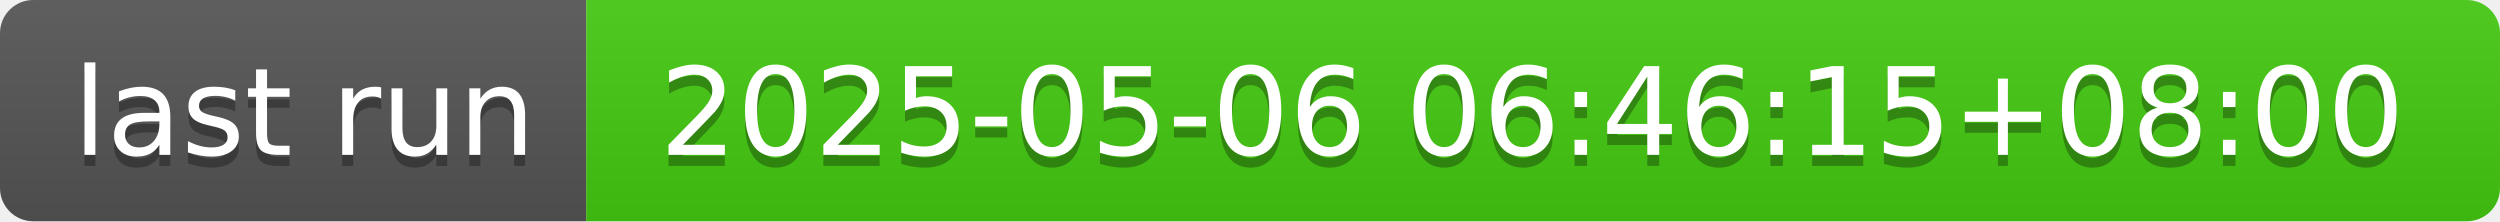
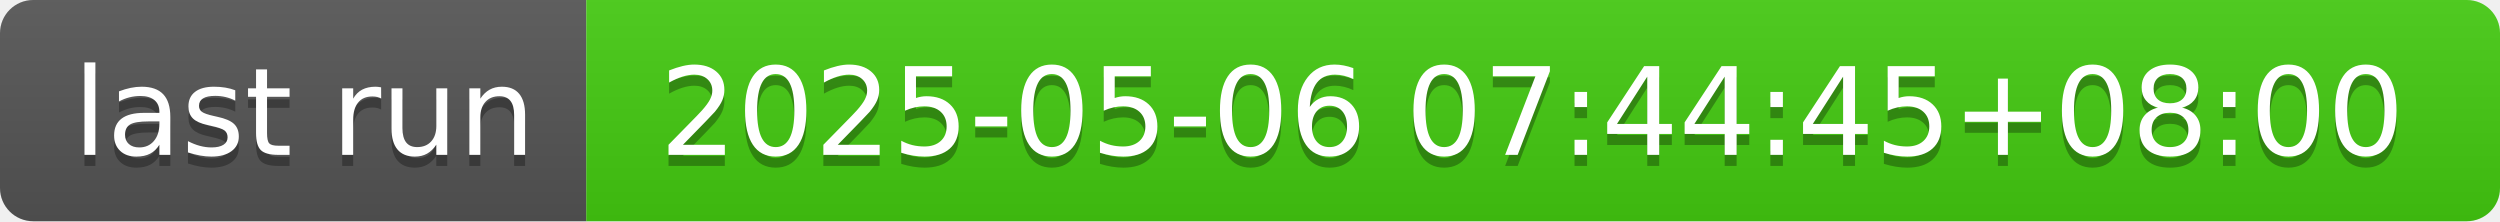
- <svg xmlns="http://www.w3.org/2000/svg" width="226" height="20" role="img" aria-label="last run: 2025-05-06 06:46:15+08:00">
+ <svg xmlns="http://www.w3.org/2000/svg" width="226" height="20" role="img" aria-label="last run: 2025-05-06 07:44:45+08:00">
  <linearGradient id="s" x2="0" y2="100%">
    <stop offset="0" stop-color="#bbb" stop-opacity=".1" />
    <stop offset="1" stop-opacity=".1" />
  </linearGradient>
  <clipPath id="r">
    <rect width="226" height="20" rx="3" fill="#fff" />
  </clipPath>
  <g clip-path="url(#r)">
    <rect width="53" height="20" fill="#555" />
    <rect x="53" width="173" height="20" fill="#4c1" />
    <rect width="226" height="20" fill="url(#s)" />
  </g>
  <g fill="#fff" text-anchor="middle" font-family="Verdana,Geneva,DejaVu Sans,sans-serif" text-rendering="geometricPrecision" font-size="110">
    <text aria-hidden="true" x="275" y="150" fill="#010101" fill-opacity=".3" transform="scale(.1)" textLength="430">last run</text>
    <text x="275" y="140" transform="scale(.1)" fill="#fff" textLength="430">last run</text>
-     <text aria-hidden="true" x="1385" y="150" fill="#010101" fill-opacity=".3" transform="scale(.1)" textLength="1630">2025-05-06 06:46:15+08:00</text>
-     <text x="1385" y="140" transform="scale(.1)" fill="#fff" textLength="1630">2025-05-06 06:46:15+08:00</text>
+     <text aria-hidden="true" x="1385" y="150" fill="#010101" fill-opacity=".3" transform="scale(.1)" textLength="1630">2025-05-06 07:44:45+08:00</text>
+     <text x="1385" y="140" transform="scale(.1)" fill="#fff" textLength="1630">2025-05-06 07:44:45+08:00</text>
  </g>
</svg>
